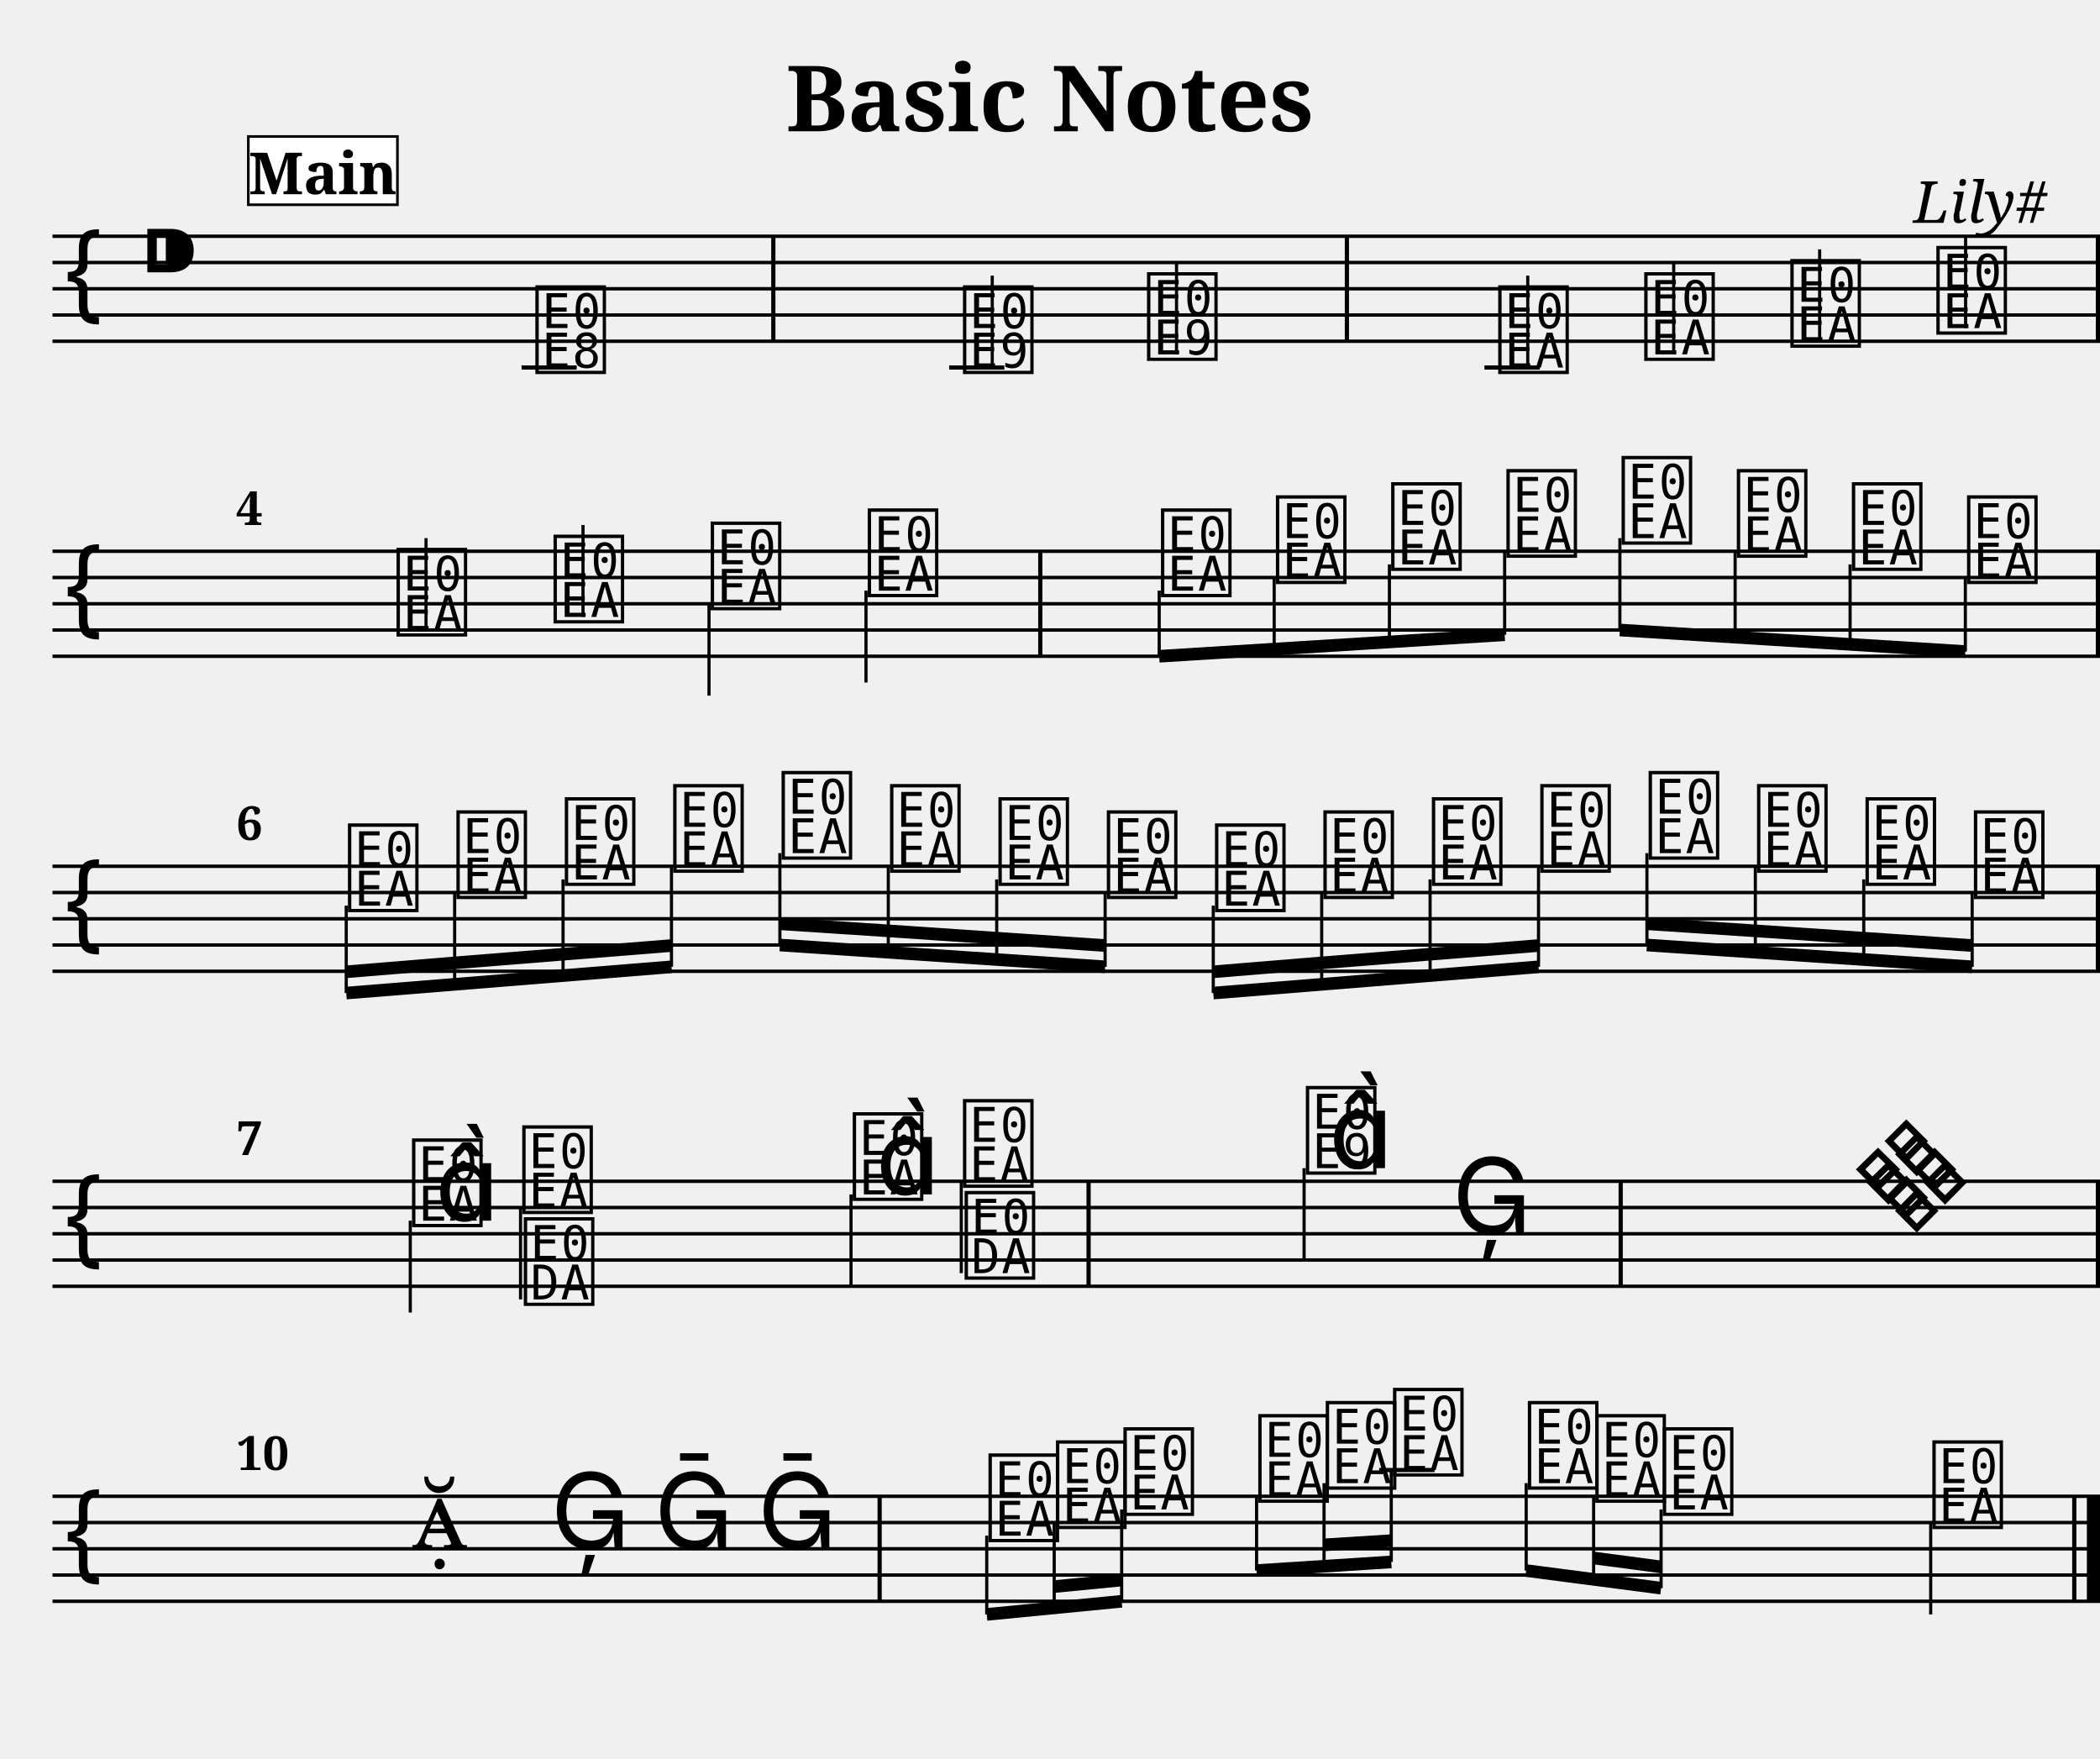
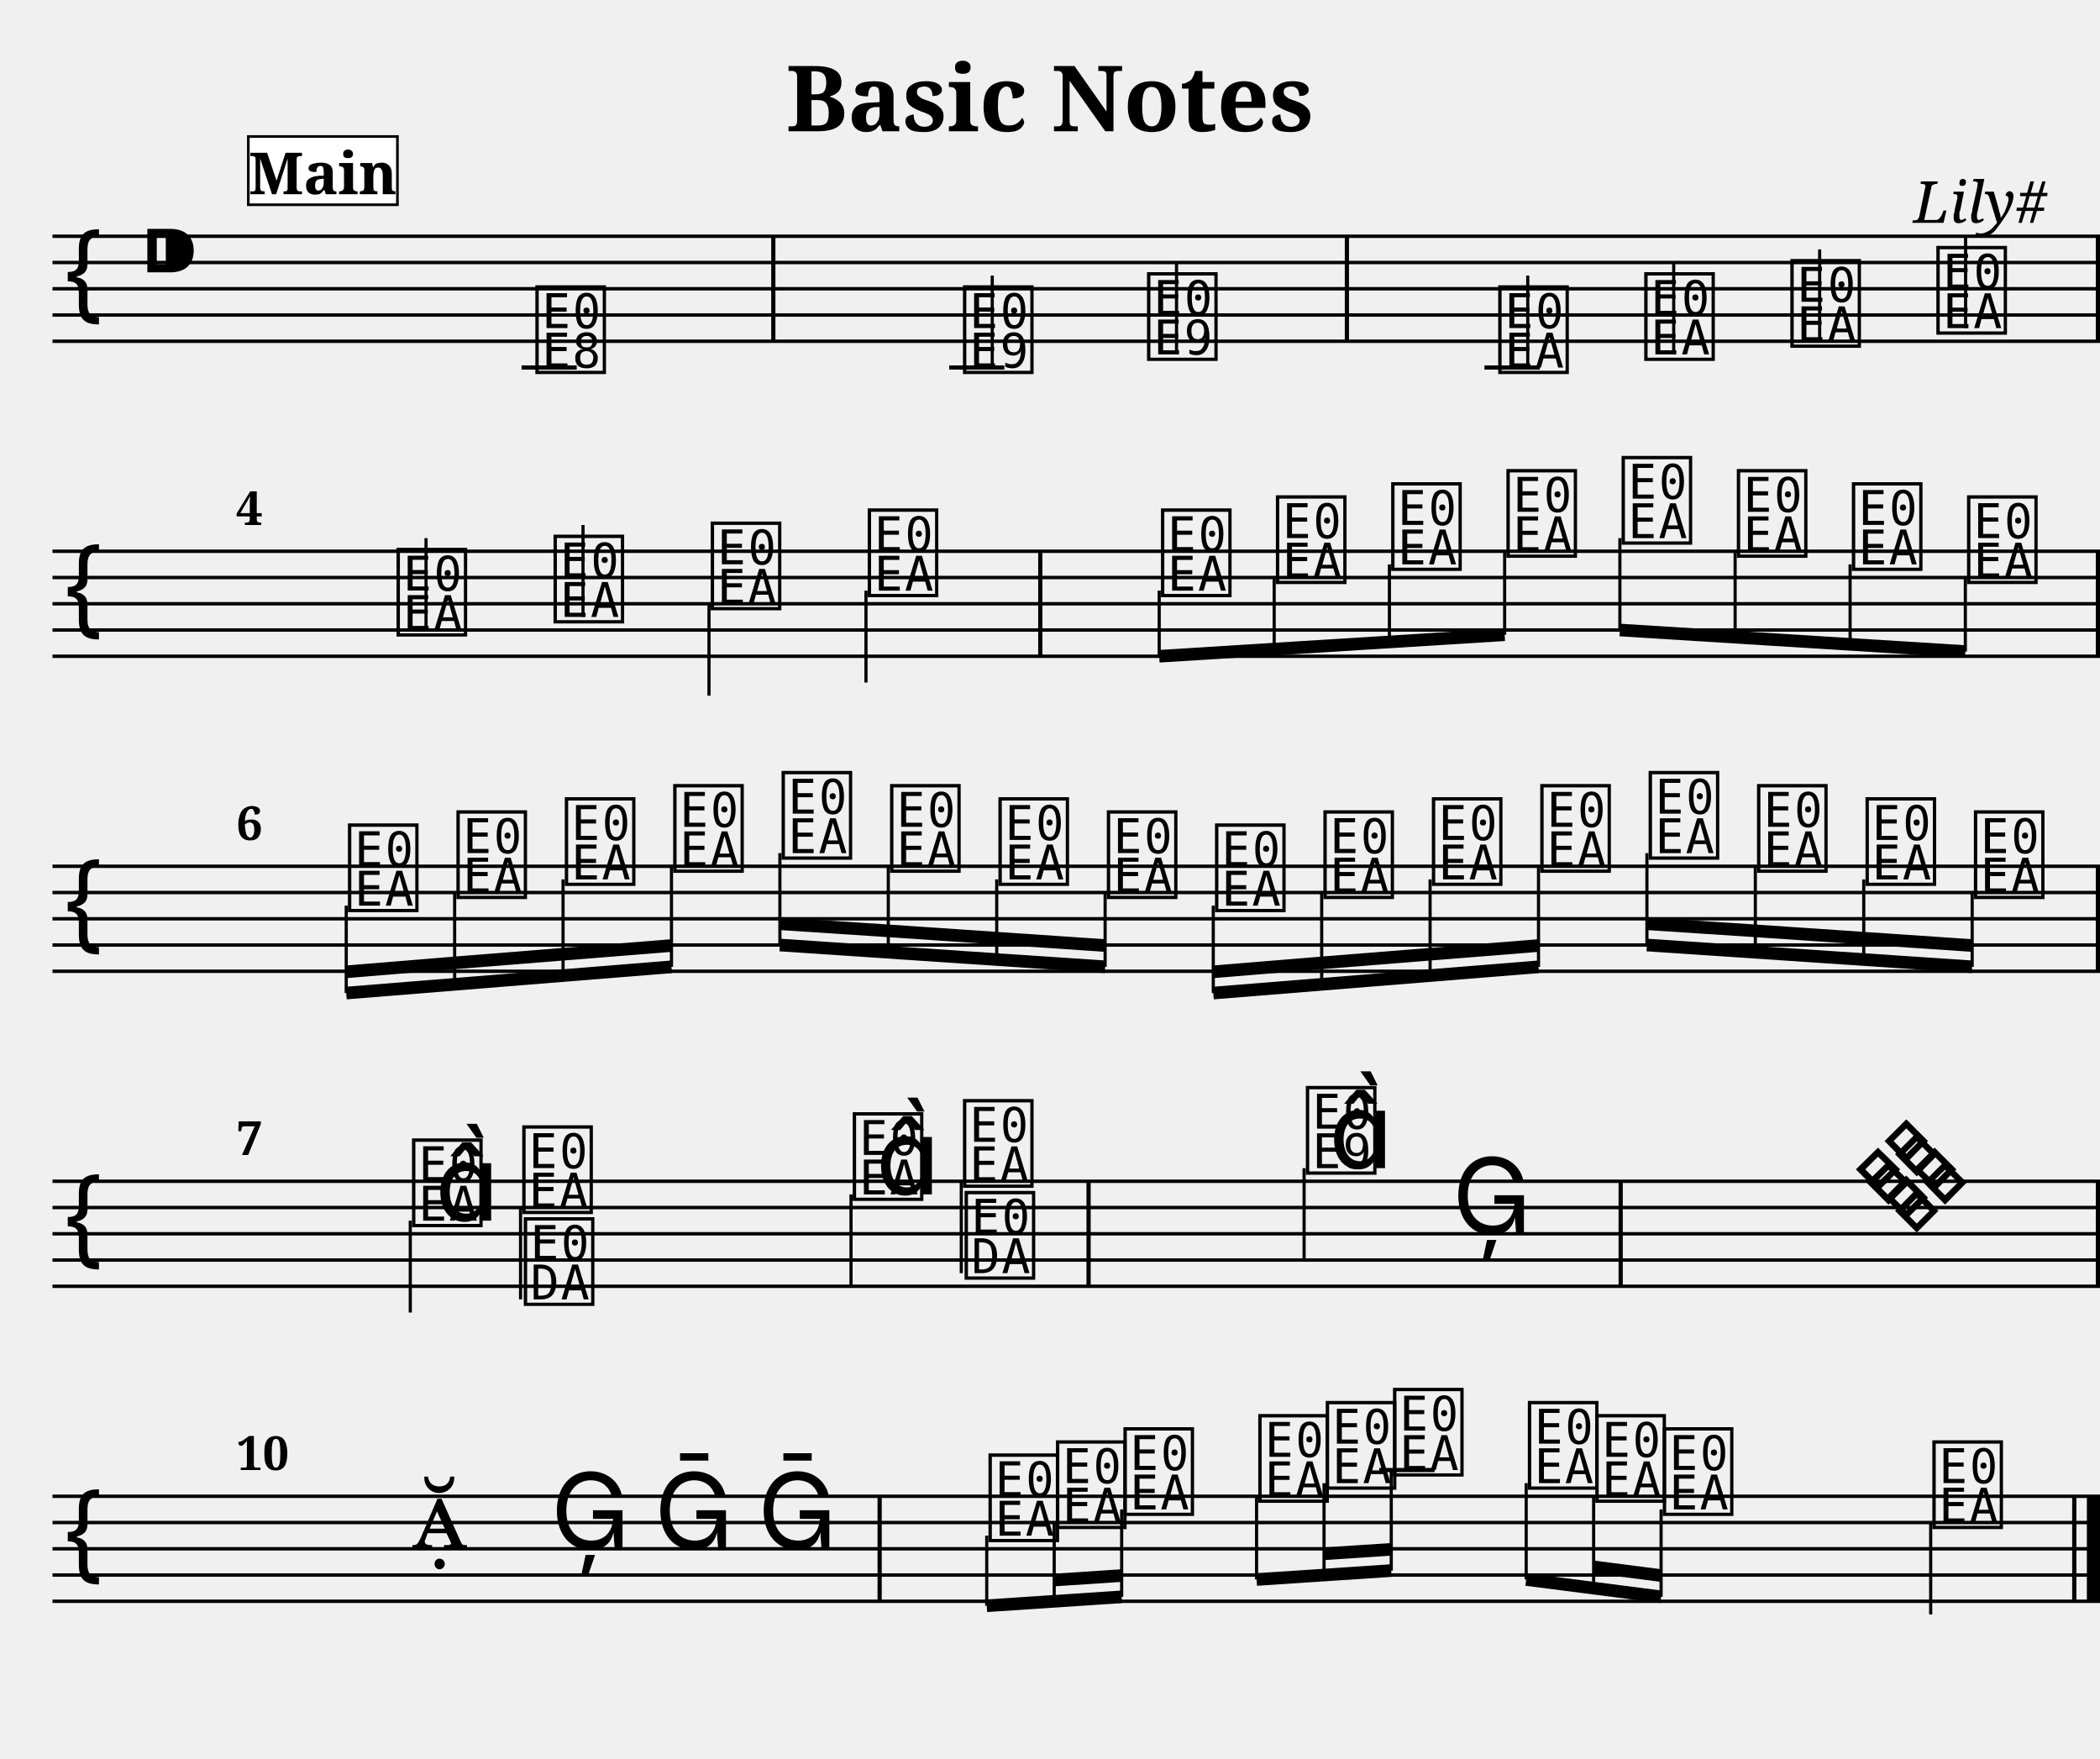
<svg xmlns="http://www.w3.org/2000/svg" width="800.0" height="670.0" viewBox="0 0 80.00 67.00">
  <style>
  @font-face { font-family: 'Emmentaler'; src: local('Emmentaler'); }
  .music { font-family: 'Emmentaler', serif; }
</style>
  <text x="40.00" y="5.00" font-size="3.49" font-family="serif" font-weight="bold" text-anchor="middle">Basic Notes</text>
  <text x="78.00" y="8.49" font-size="2.20" font-family="serif" font-style="italic" text-anchor="end">Lily#</text>
  <g transform="translate(2.00,0.00) scale(1,1)">
    <line x1="0.00" y1="9.00" x2="78.00" y2="9.00" stroke="#000000" stroke-width="0.130" />
    <line x1="0.00" y1="10.00" x2="78.00" y2="10.00" stroke="#000000" stroke-width="0.130" />
    <line x1="0.00" y1="11.00" x2="78.00" y2="11.00" stroke="#000000" stroke-width="0.130" />
    <line x1="0.00" y1="12.00" x2="78.00" y2="12.00" stroke="#000000" stroke-width="0.130" />
    <line x1="0.00" y1="13.00" x2="78.00" y2="13.00" stroke="#000000" stroke-width="0.130" />
    <text class="music" x="0.30" y="12.00" font-size="4.00"></text>
    <text class="music" x="3.30" y="11.00" font-size="4.00"></text>
    <text class="music" x="18.27" y="14.00" font-size="4.00" data-pos="178"></text>
    <line x1="17.87" y1="14.00" x2="19.97" y2="14.00" stroke="#000000" stroke-width="0.160" />
    <text class="music" x="34.56" y="14.00" font-size="4.00" data-pos="222"></text>
    <line x1="34.16" y1="14.00" x2="36.26" y2="14.00" stroke="#000000" stroke-width="0.160" />
    <line x1="35.80" y1="14.00" x2="35.80" y2="10.50" stroke="#000000" stroke-width="0.120" />
    <text class="music" x="41.57" y="13.50" font-size="4.00" data-pos="227"></text>
    <line x1="42.82" y1="13.50" x2="42.82" y2="10.00" stroke="#000000" stroke-width="0.120" />
    <text class="music" x="54.95" y="14.00" font-size="4.00" data-pos="282"></text>
    <line x1="54.55" y1="14.00" x2="56.66" y2="14.00" stroke="#000000" stroke-width="0.160" />
    <line x1="56.20" y1="14.00" x2="56.20" y2="10.50" stroke="#000000" stroke-width="0.120" />
    <text class="music" x="60.51" y="13.50" font-size="4.00" data-pos="287"></text>
    <line x1="61.76" y1="13.50" x2="61.76" y2="10.00" stroke="#000000" stroke-width="0.120" />
    <text class="music" x="66.08" y="13.00" font-size="4.00" data-pos="289"></text>
    <line x1="67.32" y1="13.00" x2="67.32" y2="9.50" stroke="#000000" stroke-width="0.120" />
    <text class="music" x="71.64" y="12.50" font-size="4.00" data-pos="291"></text>
    <line x1="72.88" y1="12.50" x2="72.88" y2="9.00" stroke="#000000" stroke-width="0.120" />
    <rect x="27.38" y="9.00" width="0.16" height="4.00" fill="#000000" />
    <rect x="49.23" y="9.00" width="0.16" height="4.00" fill="#000000" />
    <rect x="77.84" y="9.00" width="0.16" height="4.00" fill="#000000" />
    <line x1="0.00" y1="21.00" x2="78.00" y2="21.00" stroke="#000000" stroke-width="0.130" />
    <line x1="0.00" y1="22.00" x2="78.00" y2="22.00" stroke="#000000" stroke-width="0.130" />
    <line x1="0.00" y1="23.00" x2="78.00" y2="23.00" stroke="#000000" stroke-width="0.130" />
    <line x1="0.00" y1="24.00" x2="78.00" y2="24.00" stroke="#000000" stroke-width="0.130" />
    <line x1="0.00" y1="25.00" x2="78.00" y2="25.00" stroke="#000000" stroke-width="0.130" />
    <text class="music" x="0.30" y="24.00" font-size="4.00"></text>
    <text class="music" x="12.98" y="24.00" font-size="4.00" data-pos="338"></text>
    <line x1="14.23" y1="24.00" x2="14.23" y2="20.50" stroke="#000000" stroke-width="0.120" />
    <text class="music" x="18.96" y="23.50" font-size="4.00" data-pos="343"></text>
    <line x1="20.21" y1="23.50" x2="20.21" y2="20.00" stroke="#000000" stroke-width="0.120" />
    <text class="music" x="24.95" y="23.00" font-size="4.00" data-pos="345"></text>
    <line x1="25.01" y1="23.00" x2="25.01" y2="26.50" stroke="#000000" stroke-width="0.120" />
    <text class="music" x="30.93" y="22.50" font-size="4.00" data-pos="347"></text>
    <line x1="30.99" y1="22.50" x2="30.99" y2="26.00" stroke="#000000" stroke-width="0.120" />
    <text class="music" x="42.10" y="22.50" font-size="4.00" data-pos="394"></text>
    <text class="music" x="46.48" y="22.00" font-size="4.00" data-pos="399"></text>
    <text class="music" x="50.87" y="21.50" font-size="4.00" data-pos="401"></text>
    <text class="music" x="55.26" y="21.00" font-size="4.00" data-pos="403"></text>
    <text class="music" x="59.65" y="20.50" font-size="4.00" data-pos="405"></text>
    <text class="music" x="64.04" y="21.00" font-size="4.00" data-pos="407"></text>
    <text class="music" x="68.42" y="21.50" font-size="4.00" data-pos="409"></text>
    <text class="music" x="72.81" y="22.00" font-size="4.00" data-pos="411"></text>
    <rect x="37.55" y="21.00" width="0.16" height="4.00" fill="#000000" />
    <rect x="77.84" y="21.00" width="0.16" height="4.00" fill="#000000" />
    <line x1="42.16" y1="25.00" x2="55.32" y2="24.18" stroke="#000000" stroke-width="0.480" />
    <line x1="42.16" y1="22.50" x2="42.16" y2="25.00" stroke="#000000" stroke-width="0.120" />
    <line x1="46.54" y1="22.00" x2="46.54" y2="24.73" stroke="#000000" stroke-width="0.120" />
    <line x1="50.93" y1="21.50" x2="50.93" y2="24.45" stroke="#000000" stroke-width="0.120" />
    <line x1="55.32" y1="21.00" x2="55.32" y2="24.18" stroke="#000000" stroke-width="0.120" />
    <line x1="59.71" y1="24.00" x2="72.87" y2="24.82" stroke="#000000" stroke-width="0.480" />
    <line x1="59.71" y1="20.50" x2="59.71" y2="24.00" stroke="#000000" stroke-width="0.120" />
    <line x1="64.10" y1="21.00" x2="64.10" y2="24.27" stroke="#000000" stroke-width="0.120" />
    <line x1="68.48" y1="21.50" x2="68.48" y2="24.55" stroke="#000000" stroke-width="0.120" />
    <line x1="72.87" y1="22.00" x2="72.87" y2="24.82" stroke="#000000" stroke-width="0.120" />
    <line x1="0.00" y1="33.00" x2="78.00" y2="33.00" stroke="#000000" stroke-width="0.130" />
    <line x1="0.00" y1="34.00" x2="78.00" y2="34.00" stroke="#000000" stroke-width="0.130" />
    <line x1="0.00" y1="35.00" x2="78.00" y2="35.00" stroke="#000000" stroke-width="0.130" />
    <line x1="0.00" y1="36.00" x2="78.00" y2="36.00" stroke="#000000" stroke-width="0.130" />
    <line x1="0.00" y1="37.00" x2="78.00" y2="37.00" stroke="#000000" stroke-width="0.130" />
    <text class="music" x="0.30" y="36.00" font-size="4.00"></text>
    <text class="music" x="11.13" y="34.50" font-size="4.00" data-pos="462"></text>
    <text class="music" x="15.26" y="34.00" font-size="4.00" data-pos="468"></text>
    <text class="music" x="19.39" y="33.50" font-size="4.00" data-pos="470"></text>
    <text class="music" x="23.52" y="33.00" font-size="4.00" data-pos="472"></text>
    <text class="music" x="27.65" y="32.50" font-size="4.00" data-pos="474"></text>
    <text class="music" x="31.78" y="33.00" font-size="4.00" data-pos="476"></text>
    <text class="music" x="35.91" y="33.50" font-size="4.00" data-pos="478"></text>
    <text class="music" x="40.04" y="34.00" font-size="4.00" data-pos="480"></text>
    <text class="music" x="44.16" y="34.50" font-size="4.00" data-pos="482"></text>
    <text class="music" x="48.29" y="34.00" font-size="4.00" data-pos="484"></text>
    <text class="music" x="52.42" y="33.50" font-size="4.00" data-pos="486"></text>
    <text class="music" x="56.55" y="33.00" font-size="4.00" data-pos="488"></text>
    <text class="music" x="60.68" y="32.50" font-size="4.00" data-pos="490"></text>
    <text class="music" x="64.81" y="33.00" font-size="4.00" data-pos="492"></text>
    <text class="music" x="68.94" y="33.50" font-size="4.00" data-pos="494"></text>
    <text class="music" x="73.07" y="34.00" font-size="4.00" data-pos="496"></text>
    <rect x="77.84" y="33.00" width="0.16" height="4.00" fill="#000000" />
    <line x1="11.19" y1="37.83" x2="23.58" y2="36.83" stroke="#000000" stroke-width="0.480" />
    <line x1="11.19" y1="37.02" x2="15.32" y2="36.68" stroke="#000000" stroke-width="0.480" />
    <line x1="15.32" y1="36.68" x2="19.45" y2="36.35" stroke="#000000" stroke-width="0.480" />
    <line x1="19.45" y1="36.35" x2="23.58" y2="36.02" stroke="#000000" stroke-width="0.480" />
    <line x1="11.19" y1="34.50" x2="11.19" y2="37.83" stroke="#000000" stroke-width="0.120" />
    <line x1="15.32" y1="34.00" x2="15.32" y2="37.49" stroke="#000000" stroke-width="0.120" />
    <line x1="19.45" y1="33.50" x2="19.45" y2="37.16" stroke="#000000" stroke-width="0.120" />
    <line x1="23.58" y1="33.00" x2="23.58" y2="36.83" stroke="#000000" stroke-width="0.120" />
    <line x1="27.71" y1="36.00" x2="40.10" y2="36.83" stroke="#000000" stroke-width="0.480" />
    <line x1="27.71" y1="35.19" x2="31.84" y2="35.46" stroke="#000000" stroke-width="0.480" />
    <line x1="31.84" y1="35.46" x2="35.97" y2="35.74" stroke="#000000" stroke-width="0.480" />
    <line x1="35.97" y1="35.74" x2="40.10" y2="36.02" stroke="#000000" stroke-width="0.480" />
    <line x1="27.71" y1="32.50" x2="27.71" y2="36.00" stroke="#000000" stroke-width="0.120" />
    <line x1="31.84" y1="33.00" x2="31.84" y2="36.27" stroke="#000000" stroke-width="0.120" />
    <line x1="35.97" y1="33.50" x2="35.97" y2="36.55" stroke="#000000" stroke-width="0.120" />
    <line x1="40.10" y1="34.00" x2="40.10" y2="36.83" stroke="#000000" stroke-width="0.120" />
    <line x1="44.22" y1="37.83" x2="56.61" y2="36.83" stroke="#000000" stroke-width="0.480" />
    <line x1="44.22" y1="37.02" x2="48.35" y2="36.68" stroke="#000000" stroke-width="0.480" />
    <line x1="48.35" y1="36.68" x2="52.48" y2="36.35" stroke="#000000" stroke-width="0.480" />
    <line x1="52.48" y1="36.35" x2="56.61" y2="36.02" stroke="#000000" stroke-width="0.480" />
    <line x1="44.22" y1="34.50" x2="44.22" y2="37.83" stroke="#000000" stroke-width="0.120" />
    <line x1="48.35" y1="34.00" x2="48.35" y2="37.49" stroke="#000000" stroke-width="0.120" />
    <line x1="52.48" y1="33.50" x2="52.48" y2="37.16" stroke="#000000" stroke-width="0.120" />
    <line x1="56.61" y1="33.00" x2="56.61" y2="36.83" stroke="#000000" stroke-width="0.120" />
    <line x1="60.74" y1="36.00" x2="73.13" y2="36.83" stroke="#000000" stroke-width="0.480" />
    <line x1="60.74" y1="35.19" x2="64.87" y2="35.46" stroke="#000000" stroke-width="0.480" />
    <line x1="64.87" y1="35.46" x2="69.00" y2="35.74" stroke="#000000" stroke-width="0.480" />
    <line x1="69.00" y1="35.74" x2="73.13" y2="36.02" stroke="#000000" stroke-width="0.480" />
    <line x1="60.74" y1="32.50" x2="60.74" y2="36.00" stroke="#000000" stroke-width="0.120" />
    <line x1="64.87" y1="33.00" x2="64.87" y2="36.27" stroke="#000000" stroke-width="0.120" />
    <line x1="69.00" y1="33.50" x2="69.00" y2="36.55" stroke="#000000" stroke-width="0.120" />
    <line x1="73.13" y1="34.00" x2="73.13" y2="36.83" stroke="#000000" stroke-width="0.120" />
    <line x1="0.00" y1="45.00" x2="78.00" y2="45.00" stroke="#000000" stroke-width="0.130" />
    <line x1="0.00" y1="46.00" x2="78.00" y2="46.00" stroke="#000000" stroke-width="0.130" />
    <line x1="0.00" y1="47.00" x2="78.00" y2="47.00" stroke="#000000" stroke-width="0.130" />
    <line x1="0.00" y1="48.00" x2="78.00" y2="48.00" stroke="#000000" stroke-width="0.130" />
    <line x1="0.00" y1="49.00" x2="78.00" y2="49.00" stroke="#000000" stroke-width="0.130" />
    <text class="music" x="0.30" y="48.00" font-size="4.00"></text>
    <text class="music" x="13.57" y="46.50" font-size="4.00" data-pos="533"></text>
    <line x1="13.63" y1="46.50" x2="13.63" y2="50.00" stroke="#000000" stroke-width="0.120" />
    <text class="music" x="14.57" y="46.50" font-size="4.00"></text>
    <text class="music" x="17.77" y="46.00" font-size="4.00" data-pos="539"></text>
    <line x1="17.83" y1="46.00" x2="17.83" y2="49.50" stroke="#000000" stroke-width="0.120" />
    <text class="music" x="17.83" y="49.50" font-size="4.00"></text>
    <text class="music" x="30.36" y="45.50" font-size="4.00" data-pos="542"></text>
    <line x1="30.42" y1="45.50" x2="30.42" y2="49.00" stroke="#000000" stroke-width="0.120" />
    <text class="music" x="31.36" y="45.50" font-size="4.00"></text>
    <text class="music" x="34.56" y="45.00" font-size="4.00" data-pos="546"></text>
    <line x1="34.62" y1="45.00" x2="34.62" y2="48.50" stroke="#000000" stroke-width="0.120" />
    <text class="music" x="34.62" y="48.50" font-size="4.00"></text>
    <text class="music" x="47.62" y="44.50" font-size="4.00" data-pos="585"></text>
    <line x1="47.68" y1="44.50" x2="47.68" y2="48.00" stroke="#000000" stroke-width="0.120" />
    <text class="music" x="48.62" y="44.50" font-size="4.00"></text>
    <text class="music" x="53.32" y="47.00" font-size="4.00" data-pos="591"></text>
    <text class="music" x="68.51" y="46.00" font-size="4.00" data-pos="650"></text>
    <rect x="39.39" y="45.00" width="0.16" height="4.00" fill="#000000" />
    <rect x="59.66" y="45.00" width="0.16" height="4.00" fill="#000000" />
    <rect x="77.84" y="45.00" width="0.16" height="4.00" fill="#000000" />
    <line x1="0.00" y1="57.00" x2="78.00" y2="57.00" stroke="#000000" stroke-width="0.130" />
    <line x1="0.00" y1="58.00" x2="78.00" y2="58.00" stroke="#000000" stroke-width="0.130" />
    <line x1="0.00" y1="59.00" x2="78.00" y2="59.00" stroke="#000000" stroke-width="0.130" />
    <line x1="0.00" y1="60.00" x2="78.00" y2="60.00" stroke="#000000" stroke-width="0.130" />
    <line x1="0.00" y1="61.00" x2="78.00" y2="61.00" stroke="#000000" stroke-width="0.130" />
    <text class="music" x="0.30" y="60.00" font-size="4.00"></text>
    <text class="music" x="13.68" y="59.00" font-size="4.00" data-pos="691"></text>
    <text class="music" x="18.98" y="59.00" font-size="4.00" data-pos="696"></text>
    <text class="music" x="22.92" y="59.00" font-size="4.00" data-pos="699"></text>
    <text class="music" x="26.86" y="59.00" font-size="4.00" data-pos="702"></text>
    <text class="music" x="35.53" y="58.50" font-size="4.00" data-pos="753"></text>
    <text class="music" x="38.10" y="58.00" font-size="4.00" data-pos="759"></text>
    <text class="music" x="40.67" y="57.50" font-size="4.00" data-pos="763"></text>
    <text class="music" x="45.81" y="57.00" font-size="4.00" data-pos="765"></text>
    <text class="music" x="48.38" y="56.50" font-size="4.00" data-pos="768"></text>
    <text class="music" x="50.94" y="56.00" font-size="4.00" data-pos="772"></text>
    <line x1="50.54" y1="56.00" x2="52.65" y2="56.00" stroke="#000000" stroke-width="0.160" />
    <text class="music" x="56.08" y="56.50" font-size="4.00" data-pos="774"></text>
    <text class="music" x="58.65" y="57.00" font-size="4.00" data-pos="777"></text>
    <text class="music" x="61.22" y="57.50" font-size="4.00" data-pos="781"></text>
    <text class="music" x="71.49" y="58.00" font-size="4.00" data-pos="783"></text>
    <line x1="71.55" y1="58.00" x2="71.55" y2="61.50" stroke="#000000" stroke-width="0.120" />
    <rect x="31.43" y="57.00" width="0.16" height="4.00" fill="#000000" />
    <rect x="76.94" y="57.00" width="0.16" height="4.00" fill="#000000" />
    <rect x="77.50" y="57.00" width="0.50" height="4.00" fill="#000000" />
-     <line x1="35.59" y1="61.50" x2="40.73" y2="61.00" stroke="#000000" stroke-width="0.480" />
-     <line x1="38.16" y1="60.44" x2="40.73" y2="60.19" stroke="#000000" stroke-width="0.480" />
-     <line x1="35.59" y1="58.50" x2="35.59" y2="61.50" stroke="#000000" stroke-width="0.120" />
-     <line x1="38.16" y1="58.00" x2="38.16" y2="61.25" stroke="#000000" stroke-width="0.120" />
-     <line x1="40.73" y1="57.50" x2="40.73" y2="61.00" stroke="#000000" stroke-width="0.120" />
-     <line x1="45.87" y1="59.83" x2="51.00" y2="59.50" stroke="#000000" stroke-width="0.480" />
-     <line x1="48.44" y1="58.85" x2="51.00" y2="58.69" stroke="#000000" stroke-width="0.480" />
-     <line x1="45.87" y1="57.00" x2="45.87" y2="59.83" stroke="#000000" stroke-width="0.120" />
-     <line x1="48.44" y1="56.50" x2="48.44" y2="59.66" stroke="#000000" stroke-width="0.120" />
-     <line x1="51.00" y1="56.00" x2="51.00" y2="59.50" stroke="#000000" stroke-width="0.120" />
-     <line x1="56.14" y1="59.83" x2="61.28" y2="60.50" stroke="#000000" stroke-width="0.480" />
-     <line x1="58.71" y1="59.35" x2="61.28" y2="59.69" stroke="#000000" stroke-width="0.480" />
-     <line x1="56.14" y1="56.50" x2="56.14" y2="59.83" stroke="#000000" stroke-width="0.120" />
-     <line x1="58.71" y1="57.00" x2="58.71" y2="60.16" stroke="#000000" stroke-width="0.120" />
-     <line x1="61.28" y1="57.50" x2="61.28" y2="60.50" stroke="#000000" stroke-width="0.120" />
+     <line x1="35.59" y1="61.17" x2="40.73" y2="60.83" stroke="#000000" stroke-width="0.480" />
+     <line x1="38.16" y1="60.19" x2="40.73" y2="60.02" stroke="#000000" stroke-width="0.480" />
+     <line x1="35.59" y1="58.50" x2="35.59" y2="61.17" stroke="#000000" stroke-width="0.120" />
+     <line x1="38.16" y1="58.00" x2="38.16" y2="61.00" stroke="#000000" stroke-width="0.120" />
+     <line x1="40.73" y1="57.50" x2="40.73" y2="60.83" stroke="#000000" stroke-width="0.120" />
+     <line x1="45.87" y1="60.17" x2="51.00" y2="59.83" stroke="#000000" stroke-width="0.480" />
+     <line x1="48.44" y1="59.19" x2="51.00" y2="59.02" stroke="#000000" stroke-width="0.480" />
+     <line x1="45.87" y1="57.00" x2="45.87" y2="60.17" stroke="#000000" stroke-width="0.120" />
+     <line x1="48.44" y1="56.50" x2="48.44" y2="60.00" stroke="#000000" stroke-width="0.120" />
+     <line x1="51.00" y1="56.00" x2="51.00" y2="59.83" stroke="#000000" stroke-width="0.120" />
+     <line x1="56.14" y1="60.17" x2="61.28" y2="60.83" stroke="#000000" stroke-width="0.480" />
+     <line x1="58.71" y1="59.69" x2="61.28" y2="60.02" stroke="#000000" stroke-width="0.480" />
+     <line x1="56.14" y1="56.50" x2="56.14" y2="60.17" stroke="#000000" stroke-width="0.120" />
+     <line x1="58.71" y1="57.00" x2="58.71" y2="60.50" stroke="#000000" stroke-width="0.120" />
+     <line x1="61.28" y1="57.50" x2="61.28" y2="60.83" stroke="#000000" stroke-width="0.120" />
    <text x="7.00" y="20.00" font-size="1.80" font-family="serif" font-weight="bold" fill="#000000">4</text>
    <text x="7.00" y="32.00" font-size="1.80" font-family="serif" font-weight="bold" fill="#000000">6</text>
    <text x="7.00" y="44.00" font-size="1.80" font-family="serif" font-weight="bold" fill="#000000">7</text>
    <text x="7.00" y="56.00" font-size="1.80" font-family="serif" font-weight="bold" fill="#000000">10</text>
    <rect x="7.46" y="5.20" width="5.68" height="2.60" fill="#FFFFFF" stroke="#000000" stroke-width="0.100" data-pos="0" />
    <text x="10.30" y="7.40" font-size="2.20" font-family="serif" font-weight="bold" text-anchor="middle" fill="#000000" data-pos="0">Main</text>
    <text class="music" x="68.91" y="46.50" font-size="4.00"></text>
  </g>
</svg>
